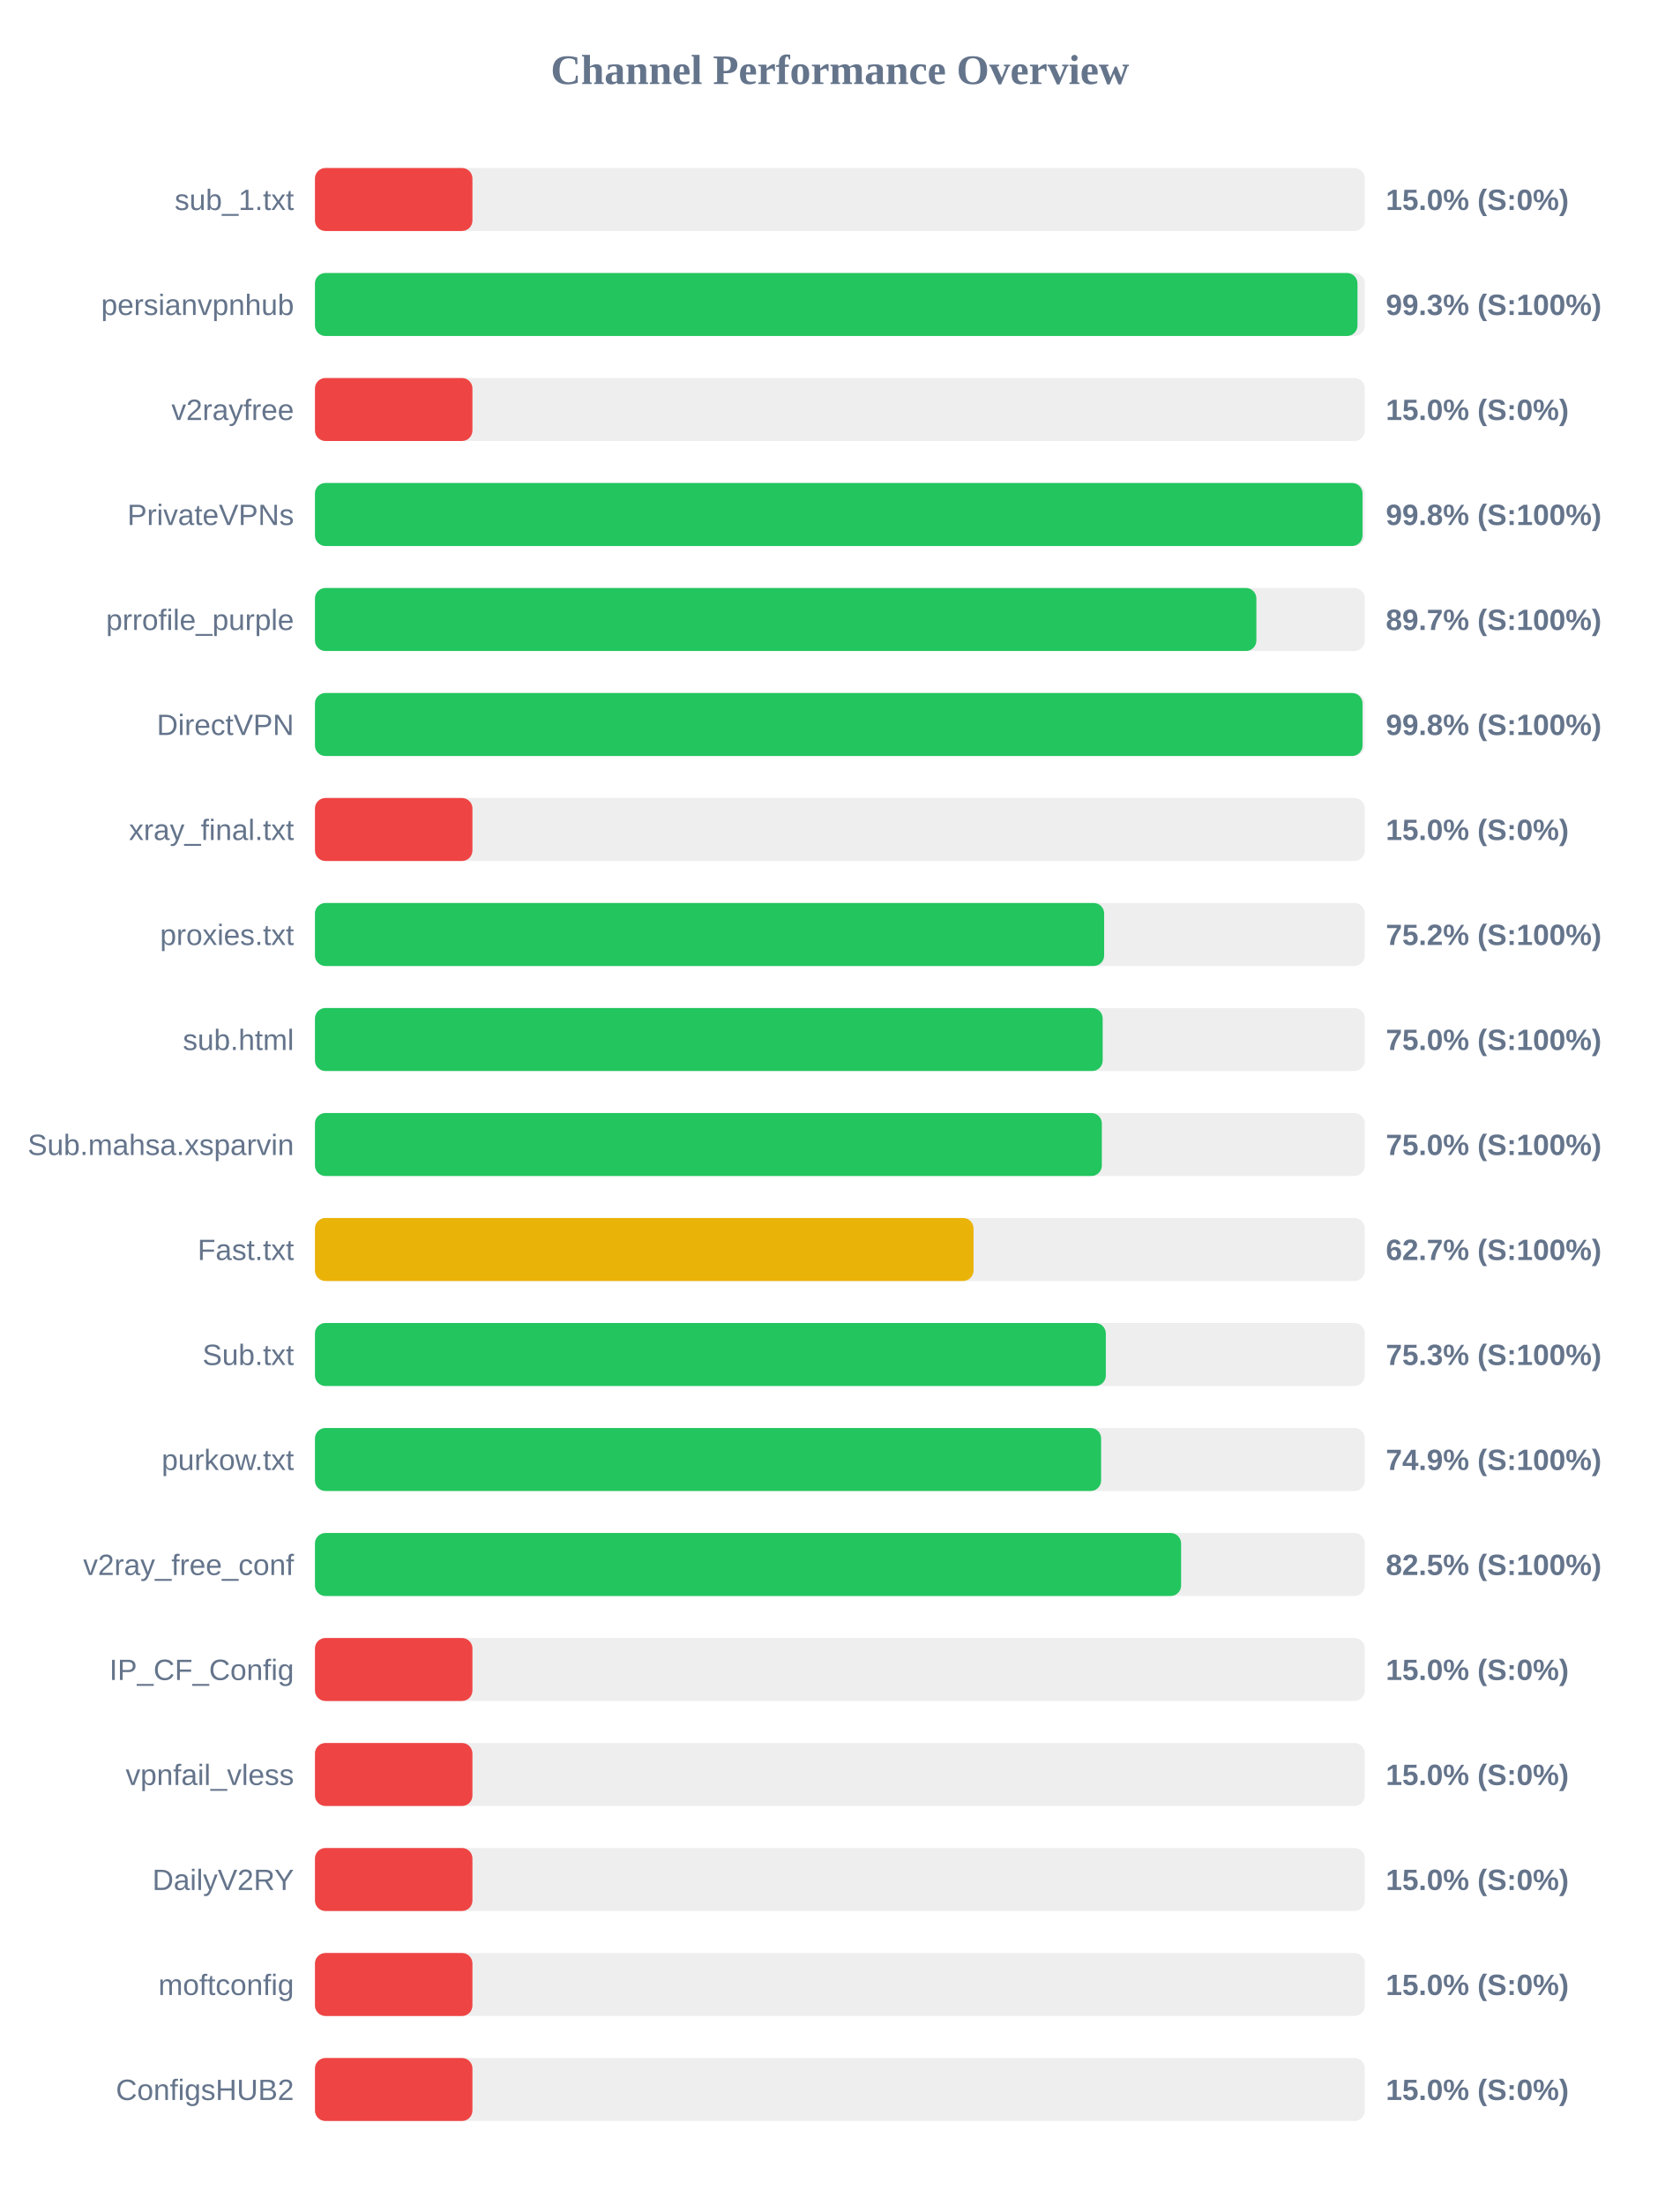
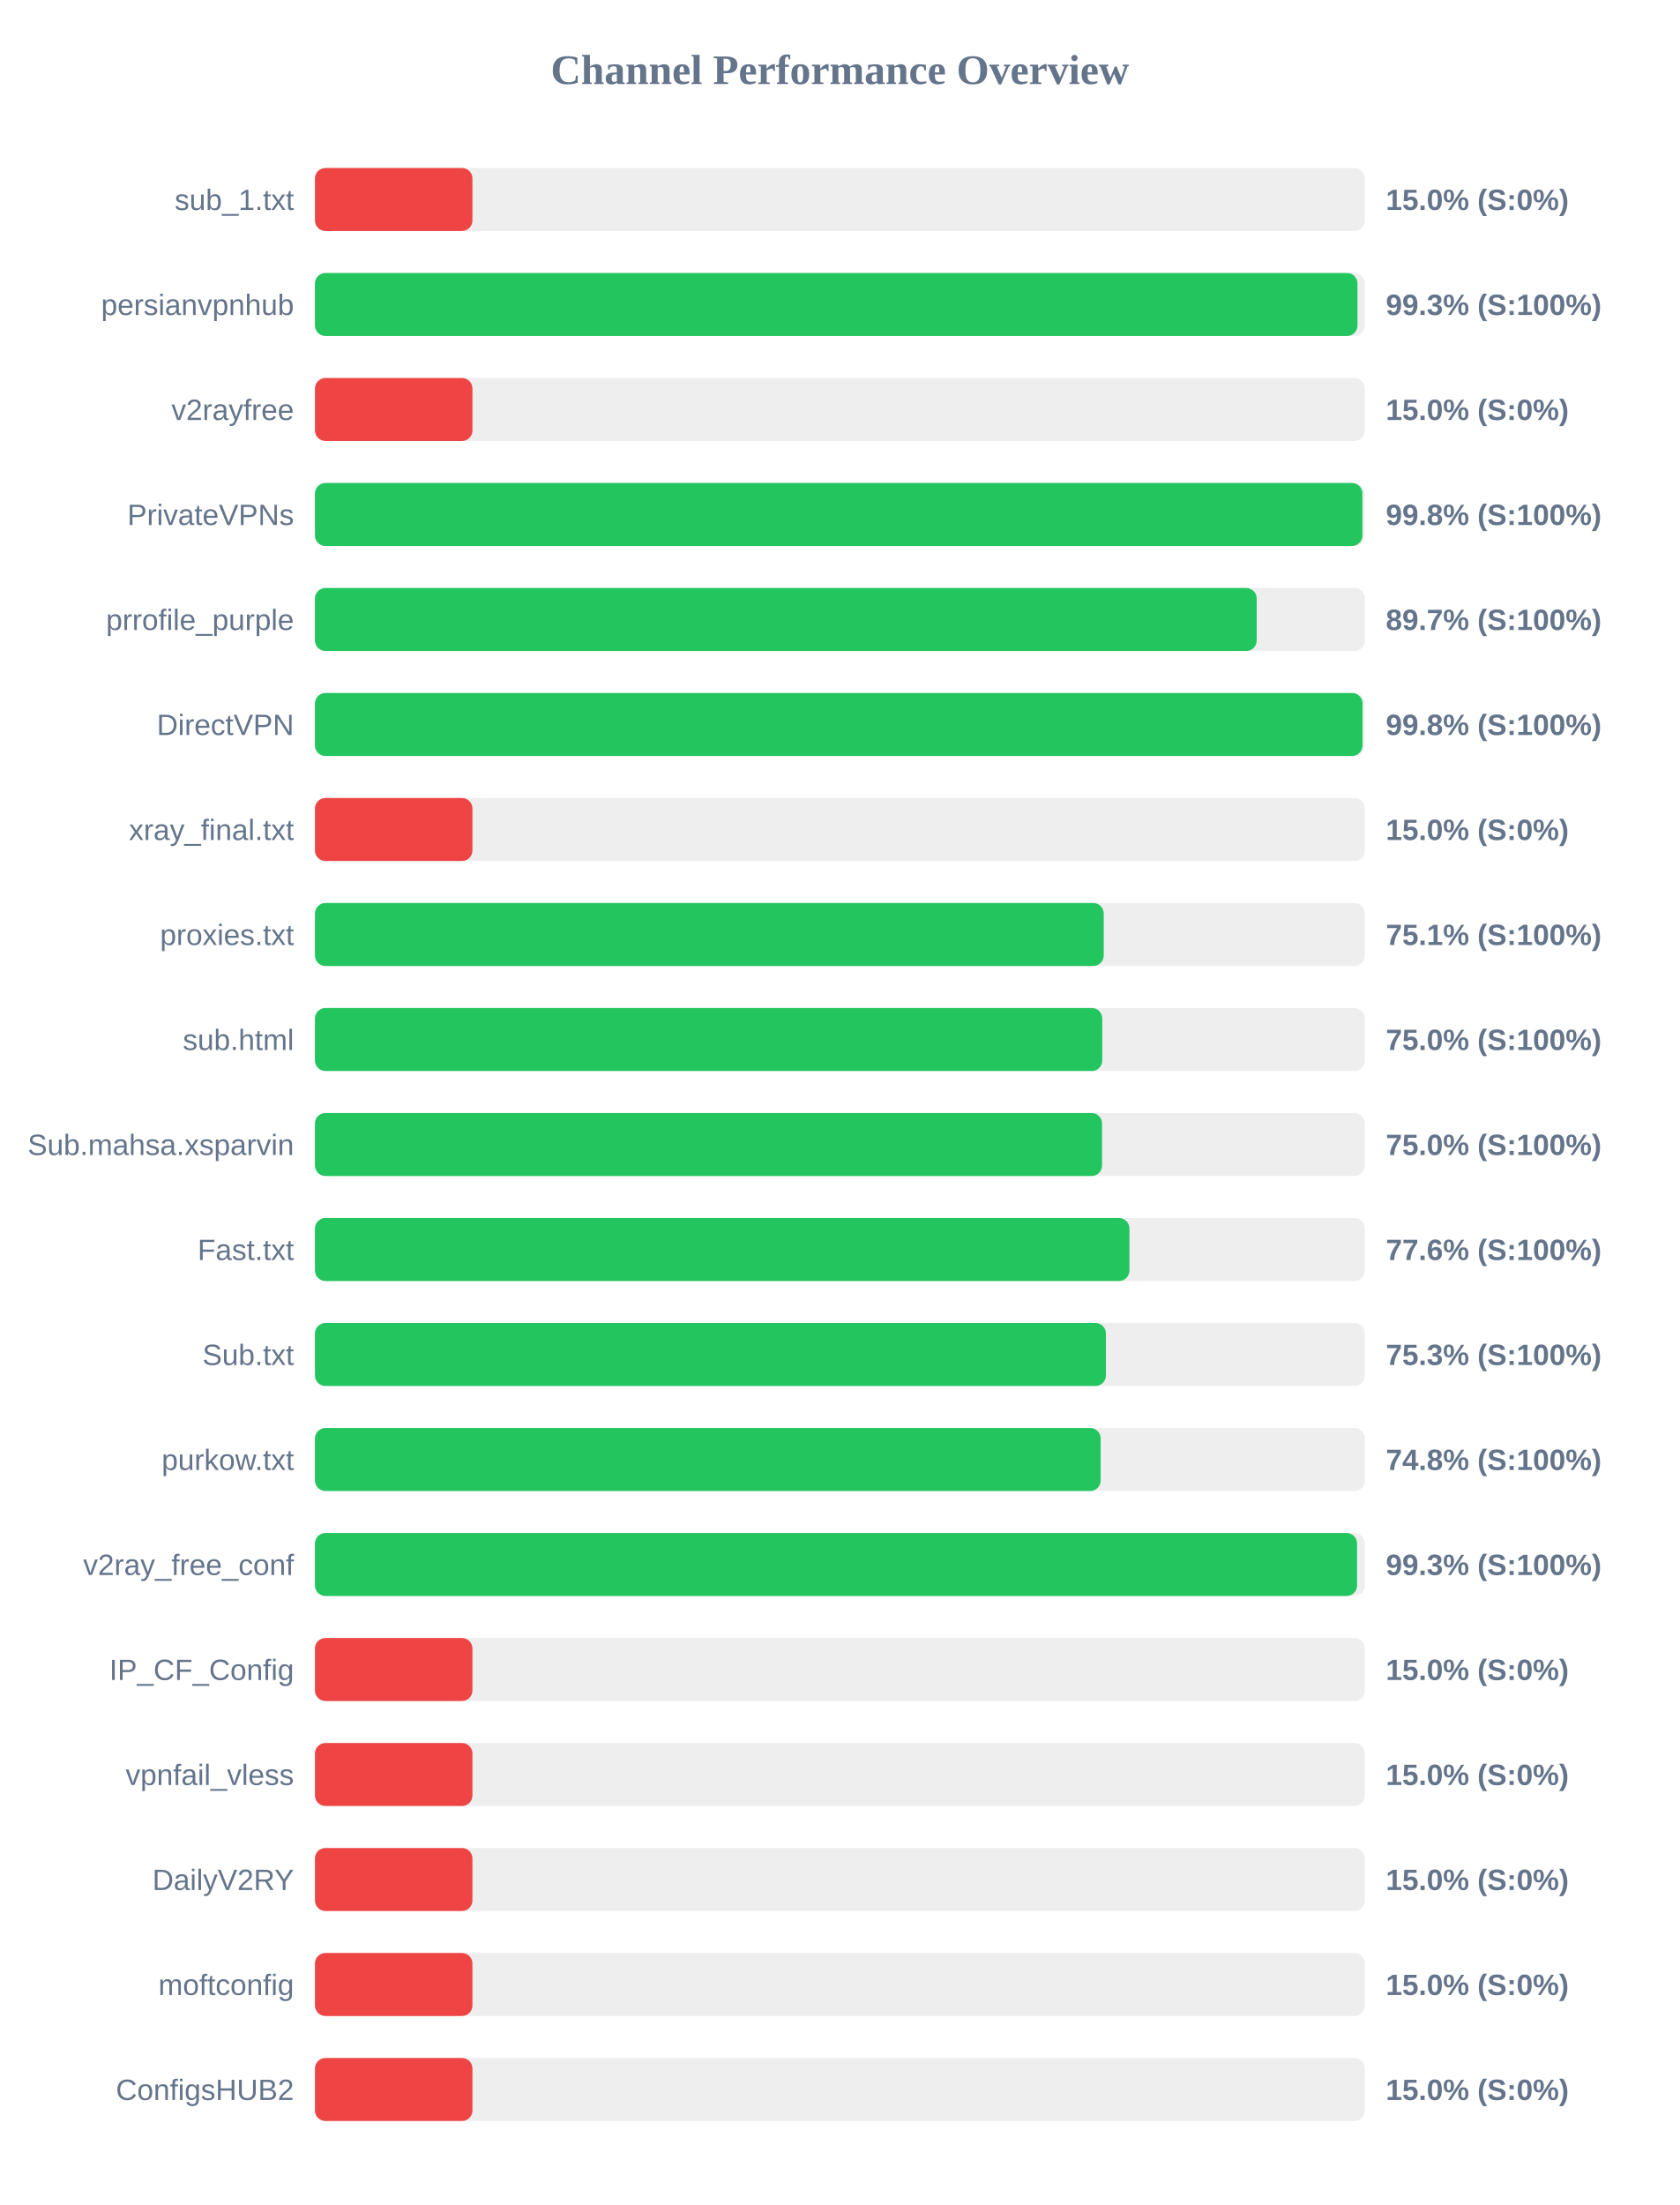
<svg xmlns="http://www.w3.org/2000/svg" width="800" height="1050" version="1.1">
  <style>
        .row { font: 14px Arial; fill: #64748b; }
        .score { font: bold 14px Arial; fill: #64748b; }
    </style>
  <text x="400" y="40" text-anchor="middle" font-size="20px" font-weight="bold" fill="#64748b">Channel Performance Overview</text>
  <rect x="150" y="80" width="500" height="30" fill="#eee" rx="5" />
  <rect x="150" y="80" width="75.0" height="30" fill="#ef4444" rx="5" />
  <text x="140" y="100" text-anchor="end" class="row">sub_1.txt</text>
  <text x="660" y="100" text-anchor="start" class="score">15.0% (S:0%)</text>
  <rect x="150" y="130" width="500" height="30" fill="#eee" rx="5" />
  <rect x="150" y="130" width="496.5" height="30" fill="#22c55e" rx="5" />
  <text x="140" y="150" text-anchor="end" class="row">persianvpnhub</text>
  <text x="660" y="150" text-anchor="start" class="score">99.3% (S:100%)</text>
  <rect x="150" y="180" width="500" height="30" fill="#eee" rx="5" />
  <rect x="150" y="180" width="75.0" height="30" fill="#ef4444" rx="5" />
  <text x="140" y="200" text-anchor="end" class="row">v2rayfree</text>
  <text x="660" y="200" text-anchor="start" class="score">15.0% (S:0%)</text>
  <rect x="150" y="230" width="500" height="30" fill="#eee" rx="5" />
-   <rect x="150" y="230" width="498.9" height="30" fill="#22c55e" rx="5" />
+   <rect x="150" y="230" width="498.85" height="30" fill="#22c55e" rx="5" />
  <text x="140" y="250" text-anchor="end" class="row">PrivateVPNs</text>
  <text x="660" y="250" text-anchor="start" class="score">99.8% (S:100%)</text>
  <rect x="150" y="280" width="500" height="30" fill="#eee" rx="5" />
-   <rect x="150" y="280" width="448.35" height="30" fill="#22c55e" rx="5" />
+   <rect x="150" y="280" width="448.5" height="30" fill="#22c55e" rx="5" />
  <text x="140" y="300" text-anchor="end" class="row">prrofile_purple</text>
  <text x="660" y="300" text-anchor="start" class="score">89.7% (S:100%)</text>
  <rect x="150" y="330" width="500" height="30" fill="#eee" rx="5" />
  <rect x="150" y="330" width="498.9" height="30" fill="#22c55e" rx="5" />
  <text x="140" y="350" text-anchor="end" class="row">DirectVPN</text>
  <text x="660" y="350" text-anchor="start" class="score">99.8% (S:100%)</text>
  <rect x="150" y="380" width="500" height="30" fill="#eee" rx="5" />
  <rect x="150" y="380" width="75.0" height="30" fill="#ef4444" rx="5" />
  <text x="140" y="400" text-anchor="end" class="row">xray_final.txt</text>
  <text x="660" y="400" text-anchor="start" class="score">15.0% (S:0%)</text>
  <rect x="150" y="430" width="500" height="30" fill="#eee" rx="5" />
-   <rect x="150" y="430" width="375.85" height="30" fill="#22c55e" rx="5" />
+   <rect x="150" y="430" width="375.65" height="30" fill="#22c55e" rx="5" />
  <text x="140" y="450" text-anchor="end" class="row">proxies.txt</text>
-   <text x="660" y="450" text-anchor="start" class="score">75.2% (S:100%)</text>
+   <text x="660" y="450" text-anchor="start" class="score">75.1% (S:100%)</text>
  <rect x="150" y="480" width="500" height="30" fill="#eee" rx="5" />
-   <rect x="150" y="480" width="375.15" height="30" fill="#22c55e" rx="5" />
+   <rect x="150" y="480" width="374.95" height="30" fill="#22c55e" rx="5" />
  <text x="140" y="500" text-anchor="end" class="row">sub.html</text>
  <text x="660" y="500" text-anchor="start" class="score">75.0% (S:100%)</text>
  <rect x="150" y="530" width="500" height="30" fill="#eee" rx="5" />
-   <rect x="150" y="530" width="374.75" height="30" fill="#22c55e" rx="5" />
+   <rect x="150" y="530" width="374.85" height="30" fill="#22c55e" rx="5" />
  <text x="140" y="550" text-anchor="end" class="row">Sub.mahsa.xsparvin</text>
  <text x="660" y="550" text-anchor="start" class="score">75.0% (S:100%)</text>
  <rect x="150" y="580" width="500" height="30" fill="#eee" rx="5" />
-   <rect x="150" y="580" width="313.65" height="30" fill="#eab308" rx="5" />
+   <rect x="150" y="580" width="387.9" height="30" fill="#22c55e" rx="5" />
  <text x="140" y="600" text-anchor="end" class="row">Fast.txt</text>
-   <text x="660" y="600" text-anchor="start" class="score">62.7% (S:100%)</text>
+   <text x="660" y="600" text-anchor="start" class="score">77.6% (S:100%)</text>
  <rect x="150" y="630" width="500" height="30" fill="#eee" rx="5" />
-   <rect x="150" y="630" width="376.65" height="30" fill="#22c55e" rx="5" />
+   <rect x="150" y="630" width="376.7" height="30" fill="#22c55e" rx="5" />
  <text x="140" y="650" text-anchor="end" class="row">Sub.txt</text>
  <text x="660" y="650" text-anchor="start" class="score">75.3% (S:100%)</text>
  <rect x="150" y="680" width="500" height="30" fill="#eee" rx="5" />
-   <rect x="150" y="680" width="374.4" height="30" fill="#22c55e" rx="5" />
+   <rect x="150" y="680" width="374.2" height="30" fill="#22c55e" rx="5" />
  <text x="140" y="700" text-anchor="end" class="row">purkow.txt</text>
-   <text x="660" y="700" text-anchor="start" class="score">74.9% (S:100%)</text>
+   <text x="660" y="700" text-anchor="start" class="score">74.8% (S:100%)</text>
  <rect x="150" y="730" width="500" height="30" fill="#eee" rx="5" />
-   <rect x="150" y="730" width="412.5" height="30" fill="#22c55e" rx="5" />
+   <rect x="150" y="730" width="496.3" height="30" fill="#22c55e" rx="5" />
  <text x="140" y="750" text-anchor="end" class="row">v2ray_free_conf</text>
-   <text x="660" y="750" text-anchor="start" class="score">82.5% (S:100%)</text>
+   <text x="660" y="750" text-anchor="start" class="score">99.3% (S:100%)</text>
  <rect x="150" y="780" width="500" height="30" fill="#eee" rx="5" />
  <rect x="150" y="780" width="75.0" height="30" fill="#ef4444" rx="5" />
  <text x="140" y="800" text-anchor="end" class="row">IP_CF_Config</text>
  <text x="660" y="800" text-anchor="start" class="score">15.0% (S:0%)</text>
  <rect x="150" y="830" width="500" height="30" fill="#eee" rx="5" />
  <rect x="150" y="830" width="75.0" height="30" fill="#ef4444" rx="5" />
  <text x="140" y="850" text-anchor="end" class="row">vpnfail_vless</text>
  <text x="660" y="850" text-anchor="start" class="score">15.0% (S:0%)</text>
  <rect x="150" y="880" width="500" height="30" fill="#eee" rx="5" />
  <rect x="150" y="880" width="75.0" height="30" fill="#ef4444" rx="5" />
  <text x="140" y="900" text-anchor="end" class="row">DailyV2RY</text>
  <text x="660" y="900" text-anchor="start" class="score">15.0% (S:0%)</text>
  <rect x="150" y="930" width="500" height="30" fill="#eee" rx="5" />
  <rect x="150" y="930" width="75.0" height="30" fill="#ef4444" rx="5" />
  <text x="140" y="950" text-anchor="end" class="row">moftconfig</text>
  <text x="660" y="950" text-anchor="start" class="score">15.0% (S:0%)</text>
  <rect x="150" y="980" width="500" height="30" fill="#eee" rx="5" />
  <rect x="150" y="980" width="75.0" height="30" fill="#ef4444" rx="5" />
  <text x="140" y="1000" text-anchor="end" class="row">ConfigsHUB2</text>
  <text x="660" y="1000" text-anchor="start" class="score">15.0% (S:0%)</text>
</svg>
